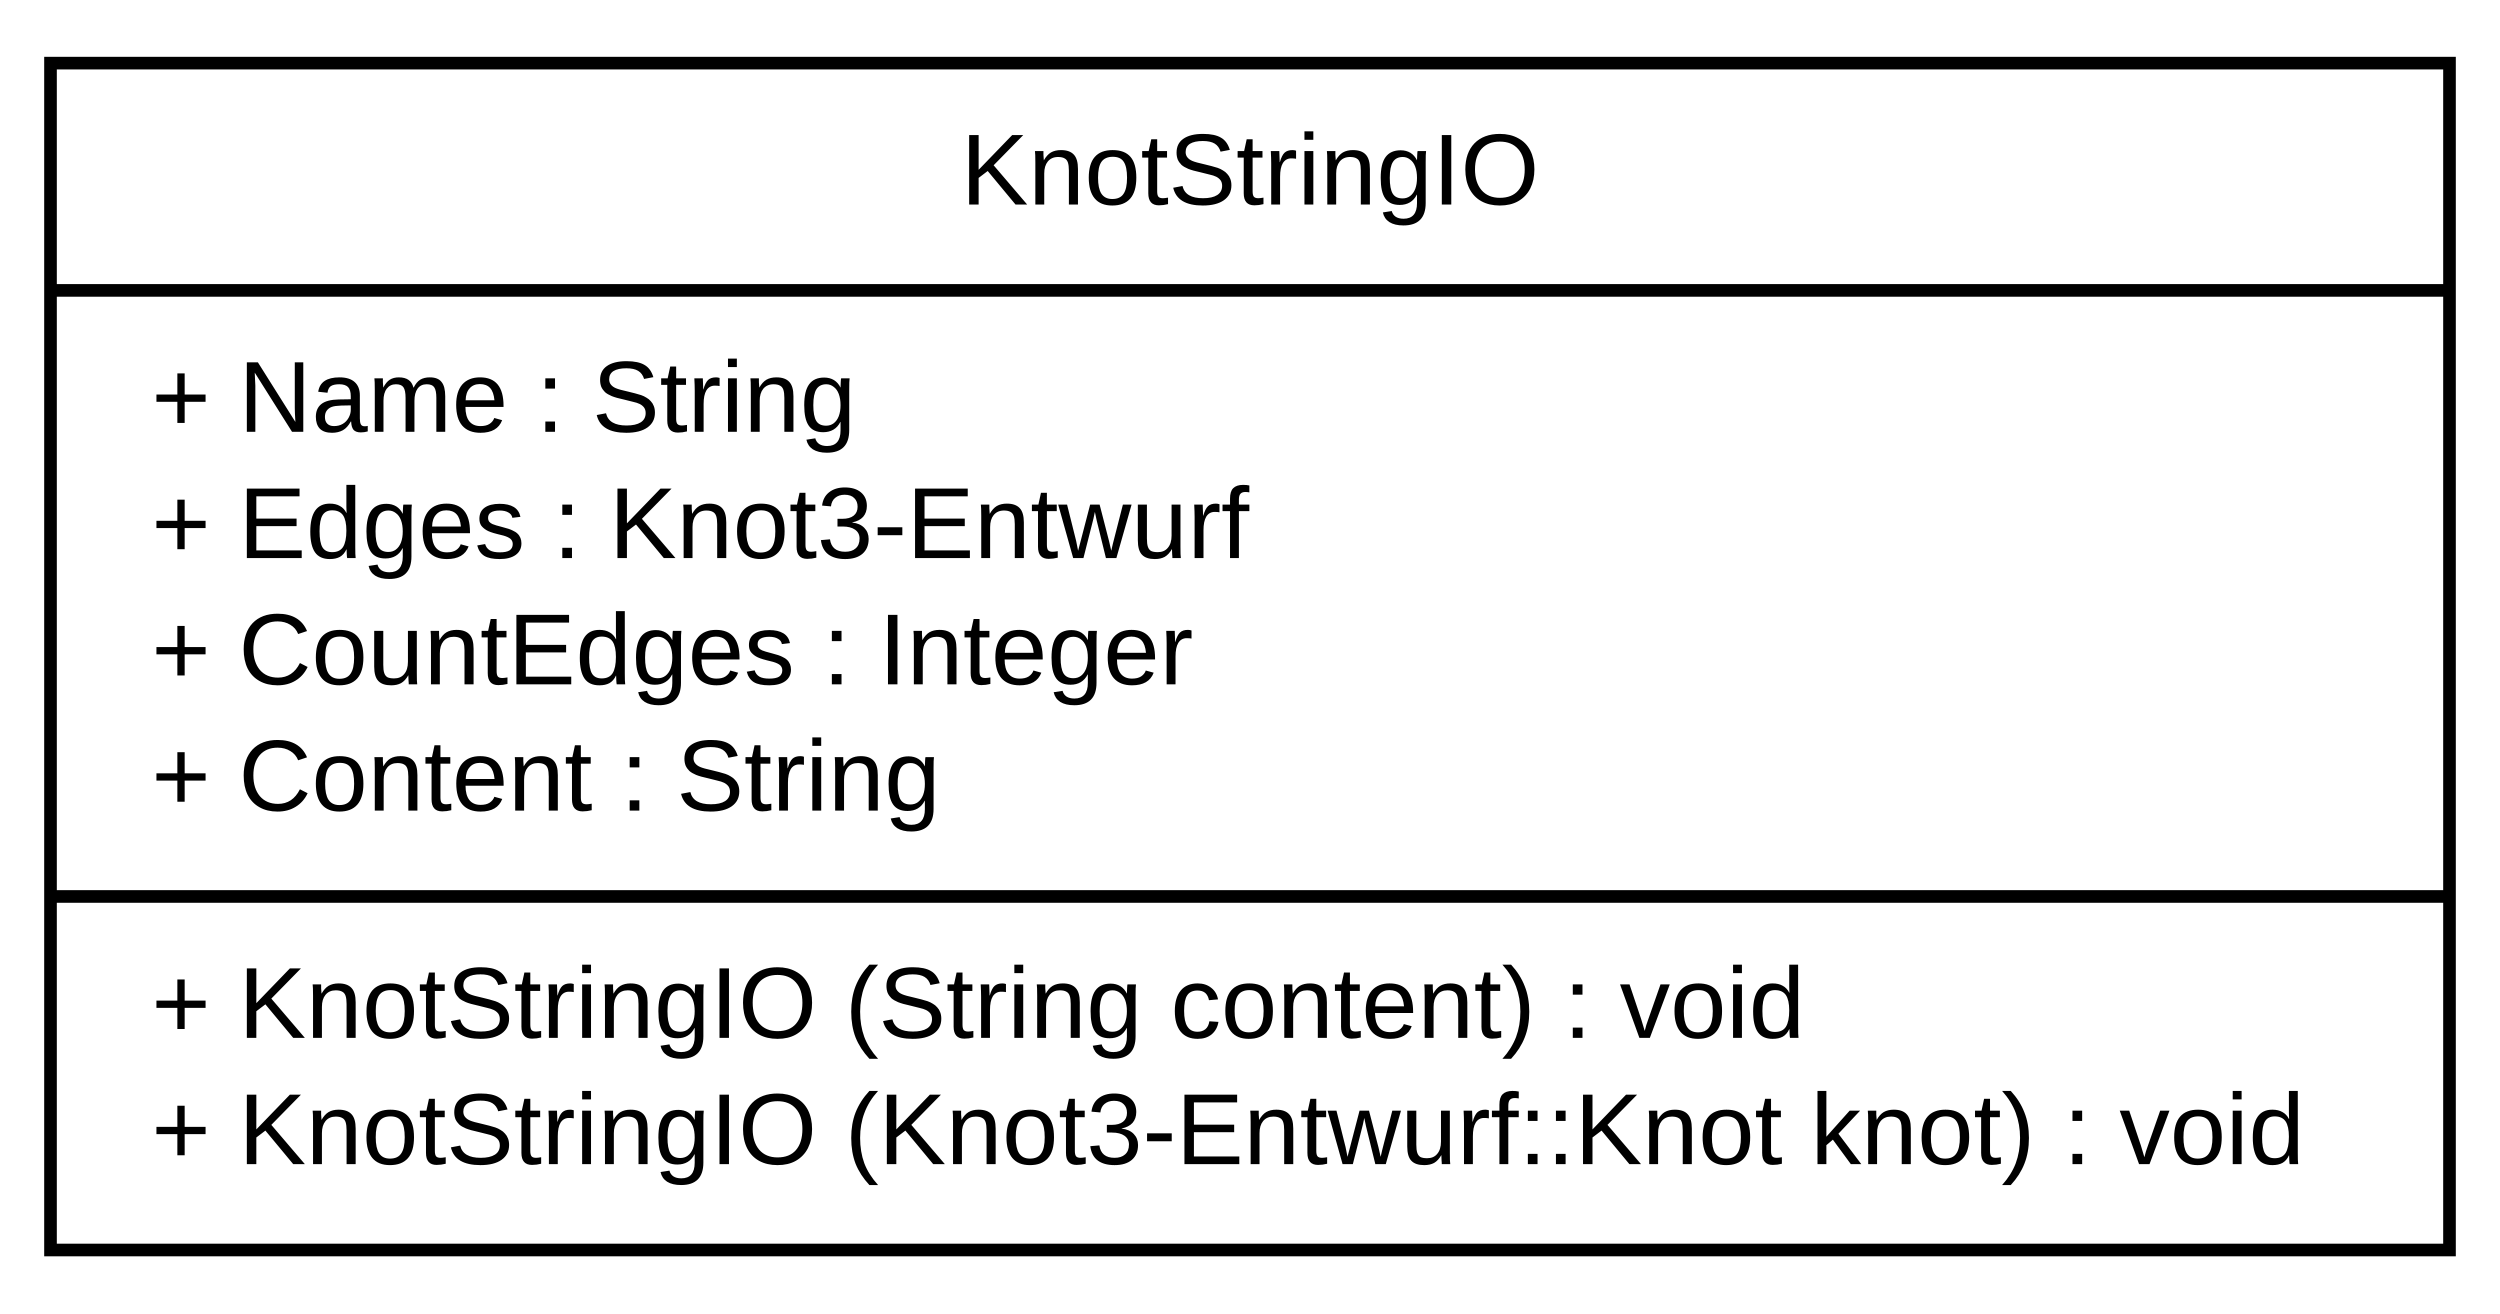
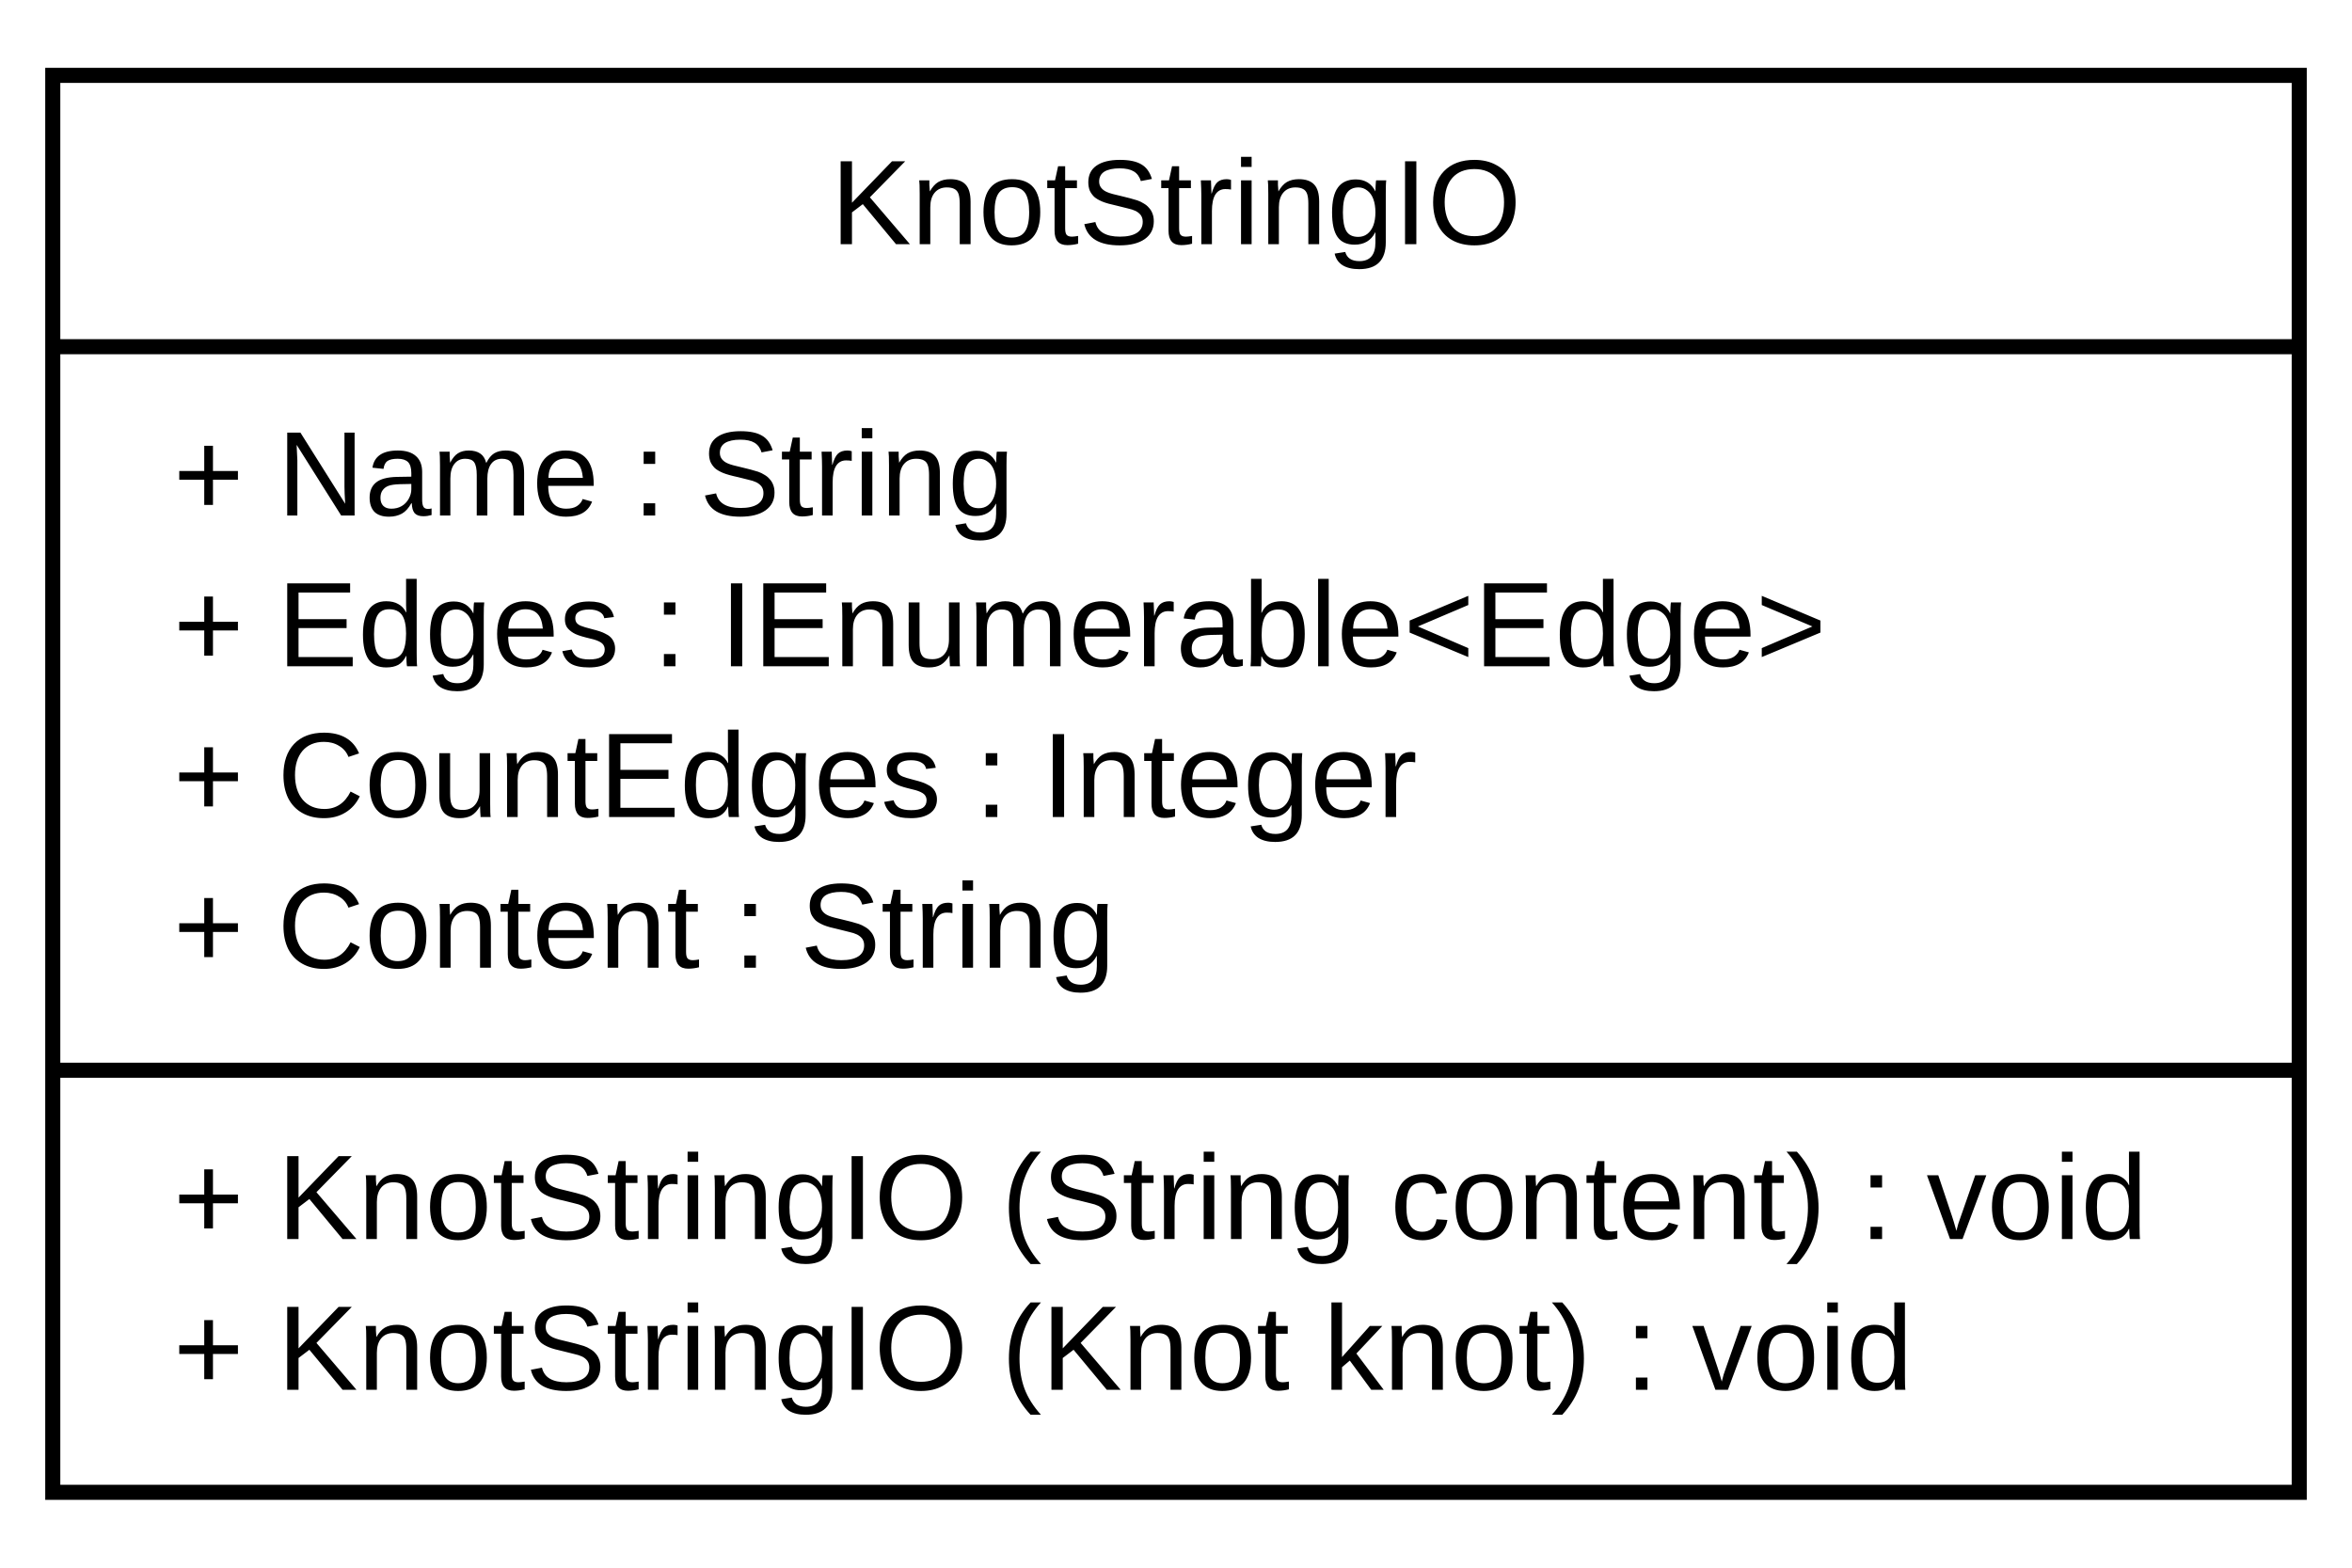
- <svg xmlns="http://www.w3.org/2000/svg" width="198pt" height="104pt" viewBox="0.00 0.00 198.00 104.00">
+ <svg xmlns="http://www.w3.org/2000/svg" width="156pt" height="104pt" viewBox="0.00 0.00 156.00 104.00">
  <g id="graph1" class="graph" transform="scale(1 1) rotate(0) translate(4 100)">
-     <polygon fill="white" stroke="white" points="-4,5 -4,-100 195,-100 195,5 -4,5" />
+     <polygon fill="white" stroke="white" points="-4,5 -4,-100 153,-100 153,5 -4,5" />
    <g id="node1" class="node">
-       <polygon fill="#ffffff" stroke="black" points="0,-1 0,-95 190,-95 190,-1 0,-1" />
-       <text text-anchor="middle" x="95" y="-83.8" font-family="Arial" font-size="8.00">KnotStringIO</text>
-       <polyline fill="none" stroke="black" points="0,-77 190,-77 " />
-       <text text-anchor="start" x="8" y="-65.8" font-family="Arial" font-size="8.00">+ Name : String</text>
-       <text text-anchor="start" x="8" y="-55.8" font-family="Arial" font-size="8.00">+ Edges : Knot3-Entwurf</text>
-       <text text-anchor="start" x="8" y="-45.8" font-family="Arial" font-size="8.00">+ CountEdges : Integer</text>
-       <text text-anchor="start" x="8" y="-35.8" font-family="Arial" font-size="8.00">+ Content : String</text>
-       <polyline fill="none" stroke="black" points="0,-29 190,-29 " />
-       <text text-anchor="start" x="8" y="-17.8" font-family="Arial" font-size="8.00">+ KnotStringIO (String content) : void</text>
-       <text text-anchor="start" x="8" y="-7.8" font-family="Arial" font-size="8.00">+ KnotStringIO (Knot3-Entwurf::Knot knot) : void</text>
+       <polygon fill="#ffffff" stroke="black" points="-0.5,-1 -0.5,-95 148.5,-95 148.5,-1 -0.5,-1" />
+       <text text-anchor="middle" x="74" y="-83.8" font-family="Arial" font-size="8.00">KnotStringIO</text>
+       <polyline fill="none" stroke="black" points="-0.5,-77 148.5,-77 " />
+       <text text-anchor="start" x="7.5" y="-65.8" font-family="Arial" font-size="8.00">+ Name : String</text>
+       <text text-anchor="start" x="7.5" y="-55.8" font-family="Arial" font-size="8.00">+ Edges : IEnumerable&lt;Edge&gt;</text>
+       <text text-anchor="start" x="7.5" y="-45.8" font-family="Arial" font-size="8.00">+ CountEdges : Integer</text>
+       <text text-anchor="start" x="7.5" y="-35.8" font-family="Arial" font-size="8.00">+ Content : String</text>
+       <polyline fill="none" stroke="black" points="-0.5,-29 148.5,-29 " />
+       <text text-anchor="start" x="7.5" y="-17.8" font-family="Arial" font-size="8.00">+ KnotStringIO (String content) : void</text>
+       <text text-anchor="start" x="7.5" y="-7.8" font-family="Arial" font-size="8.00">+ KnotStringIO (Knot knot) : void</text>
    </g>
  </g>
</svg>
